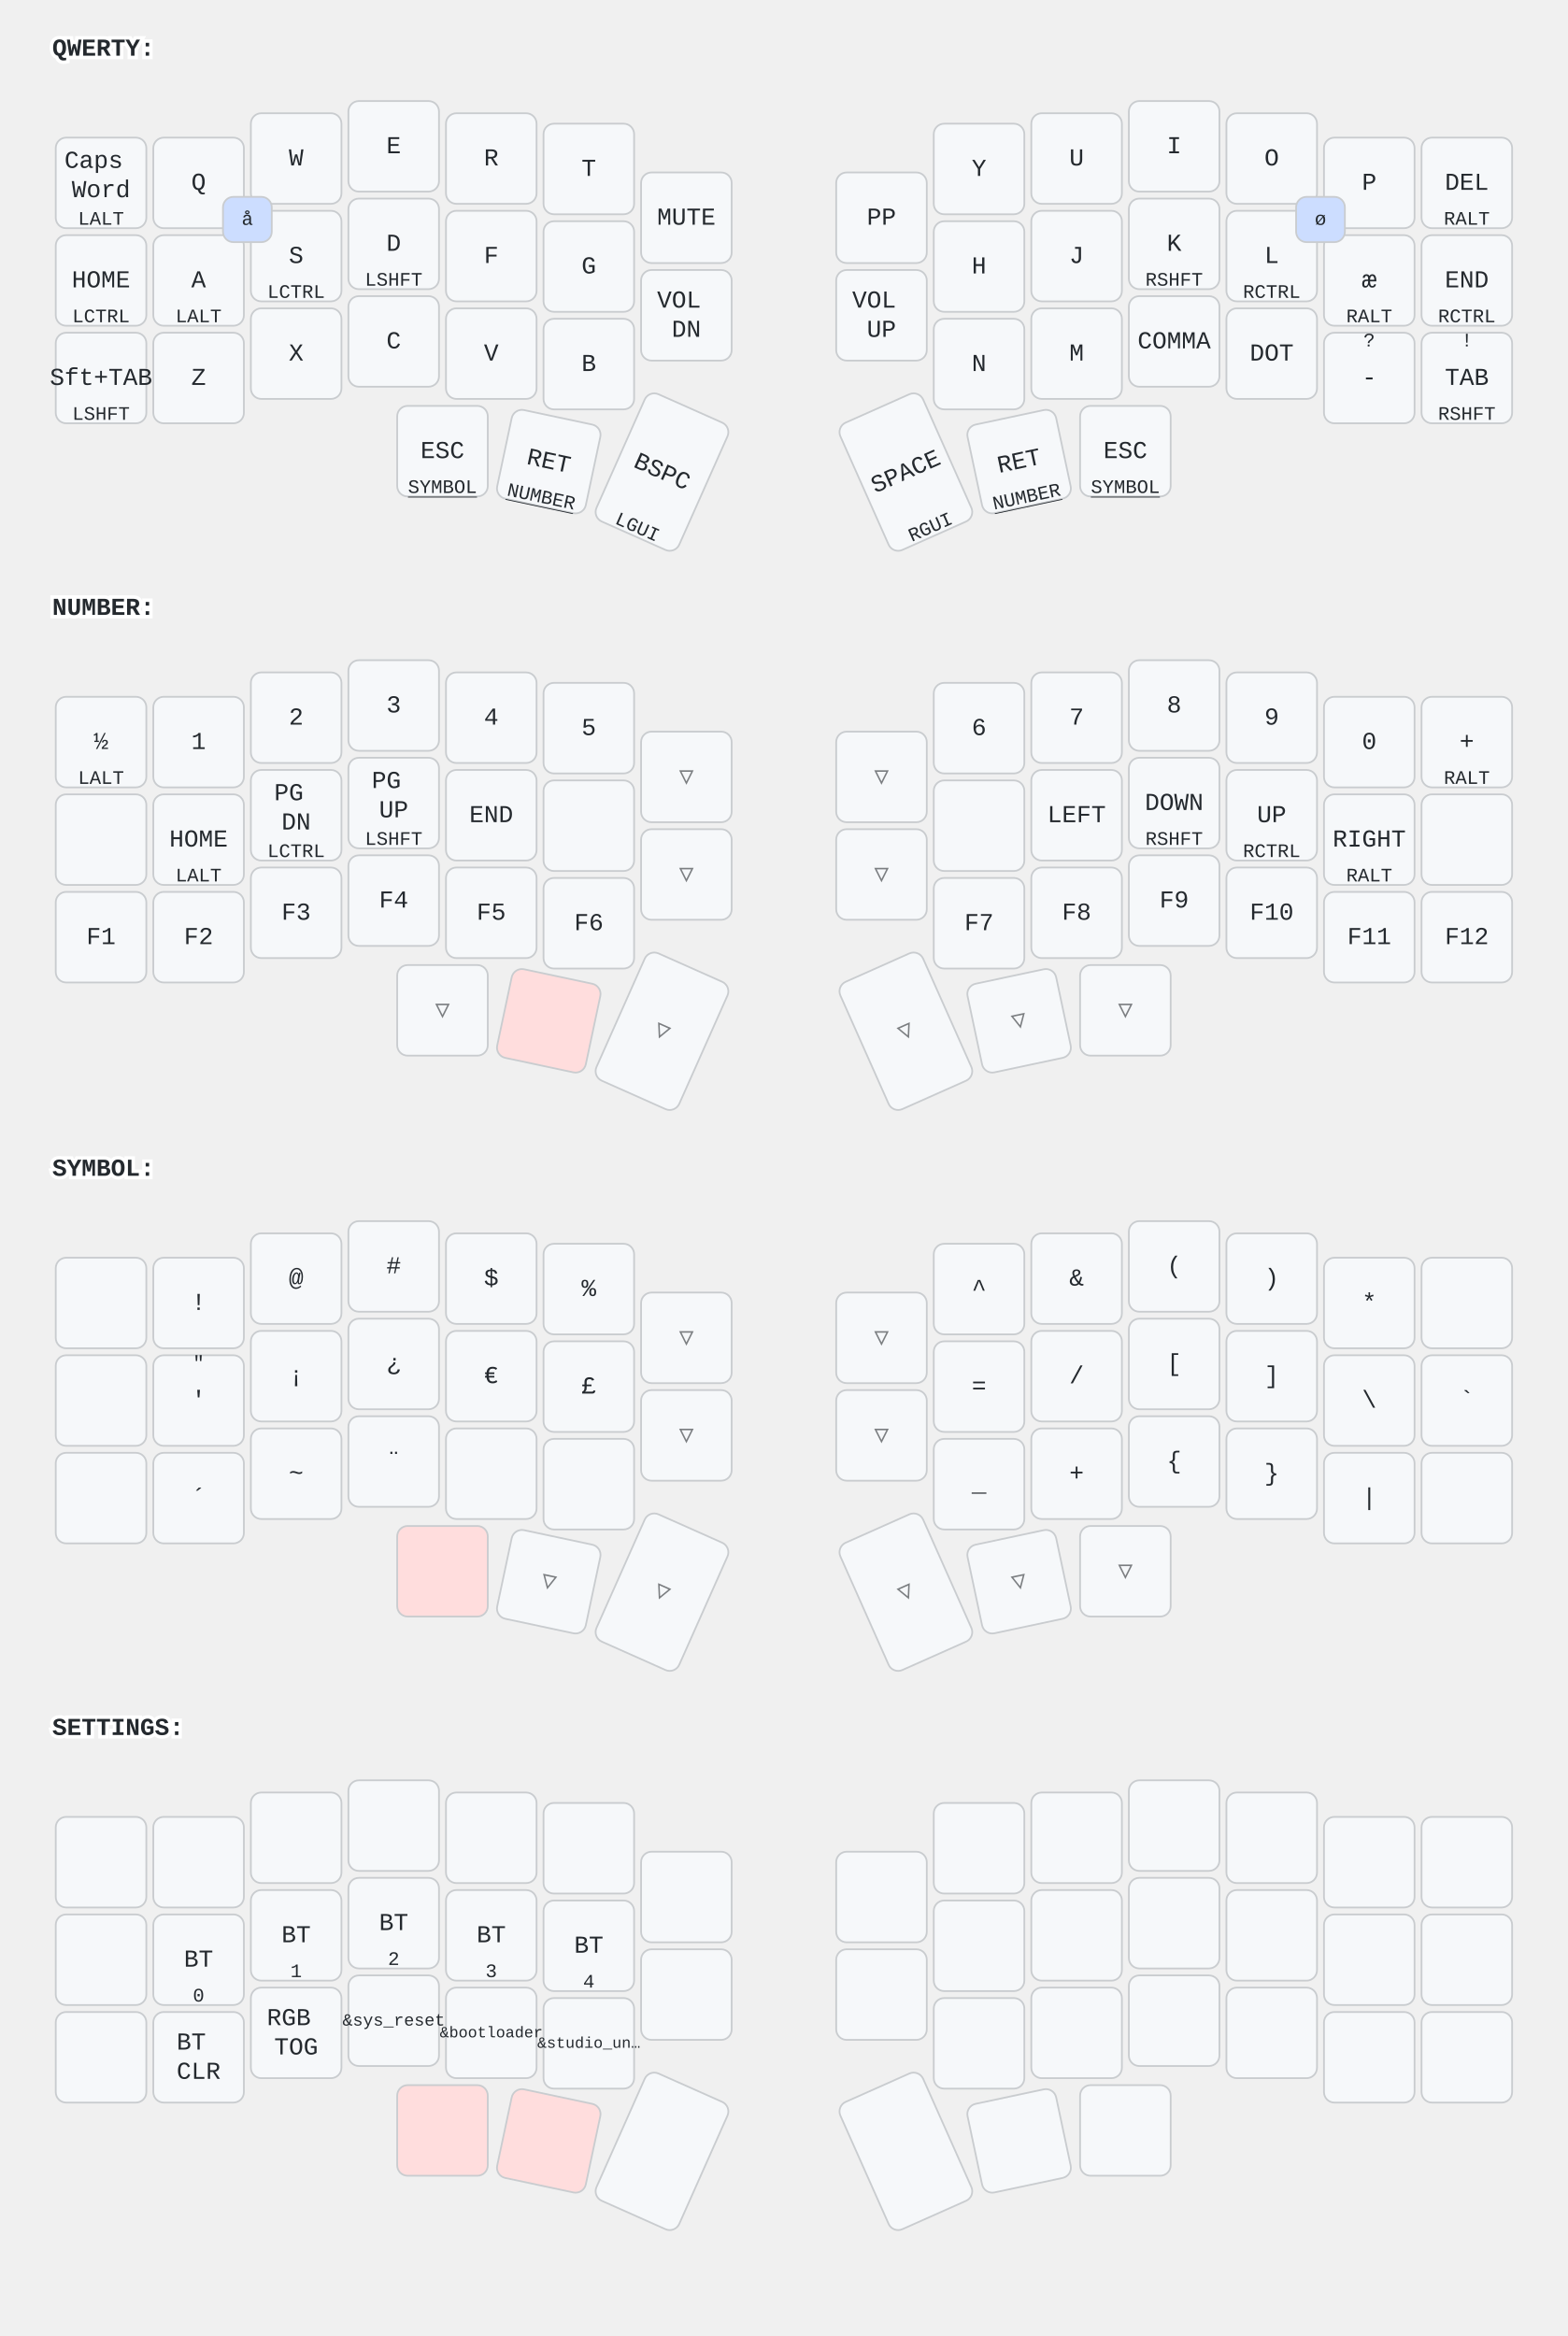
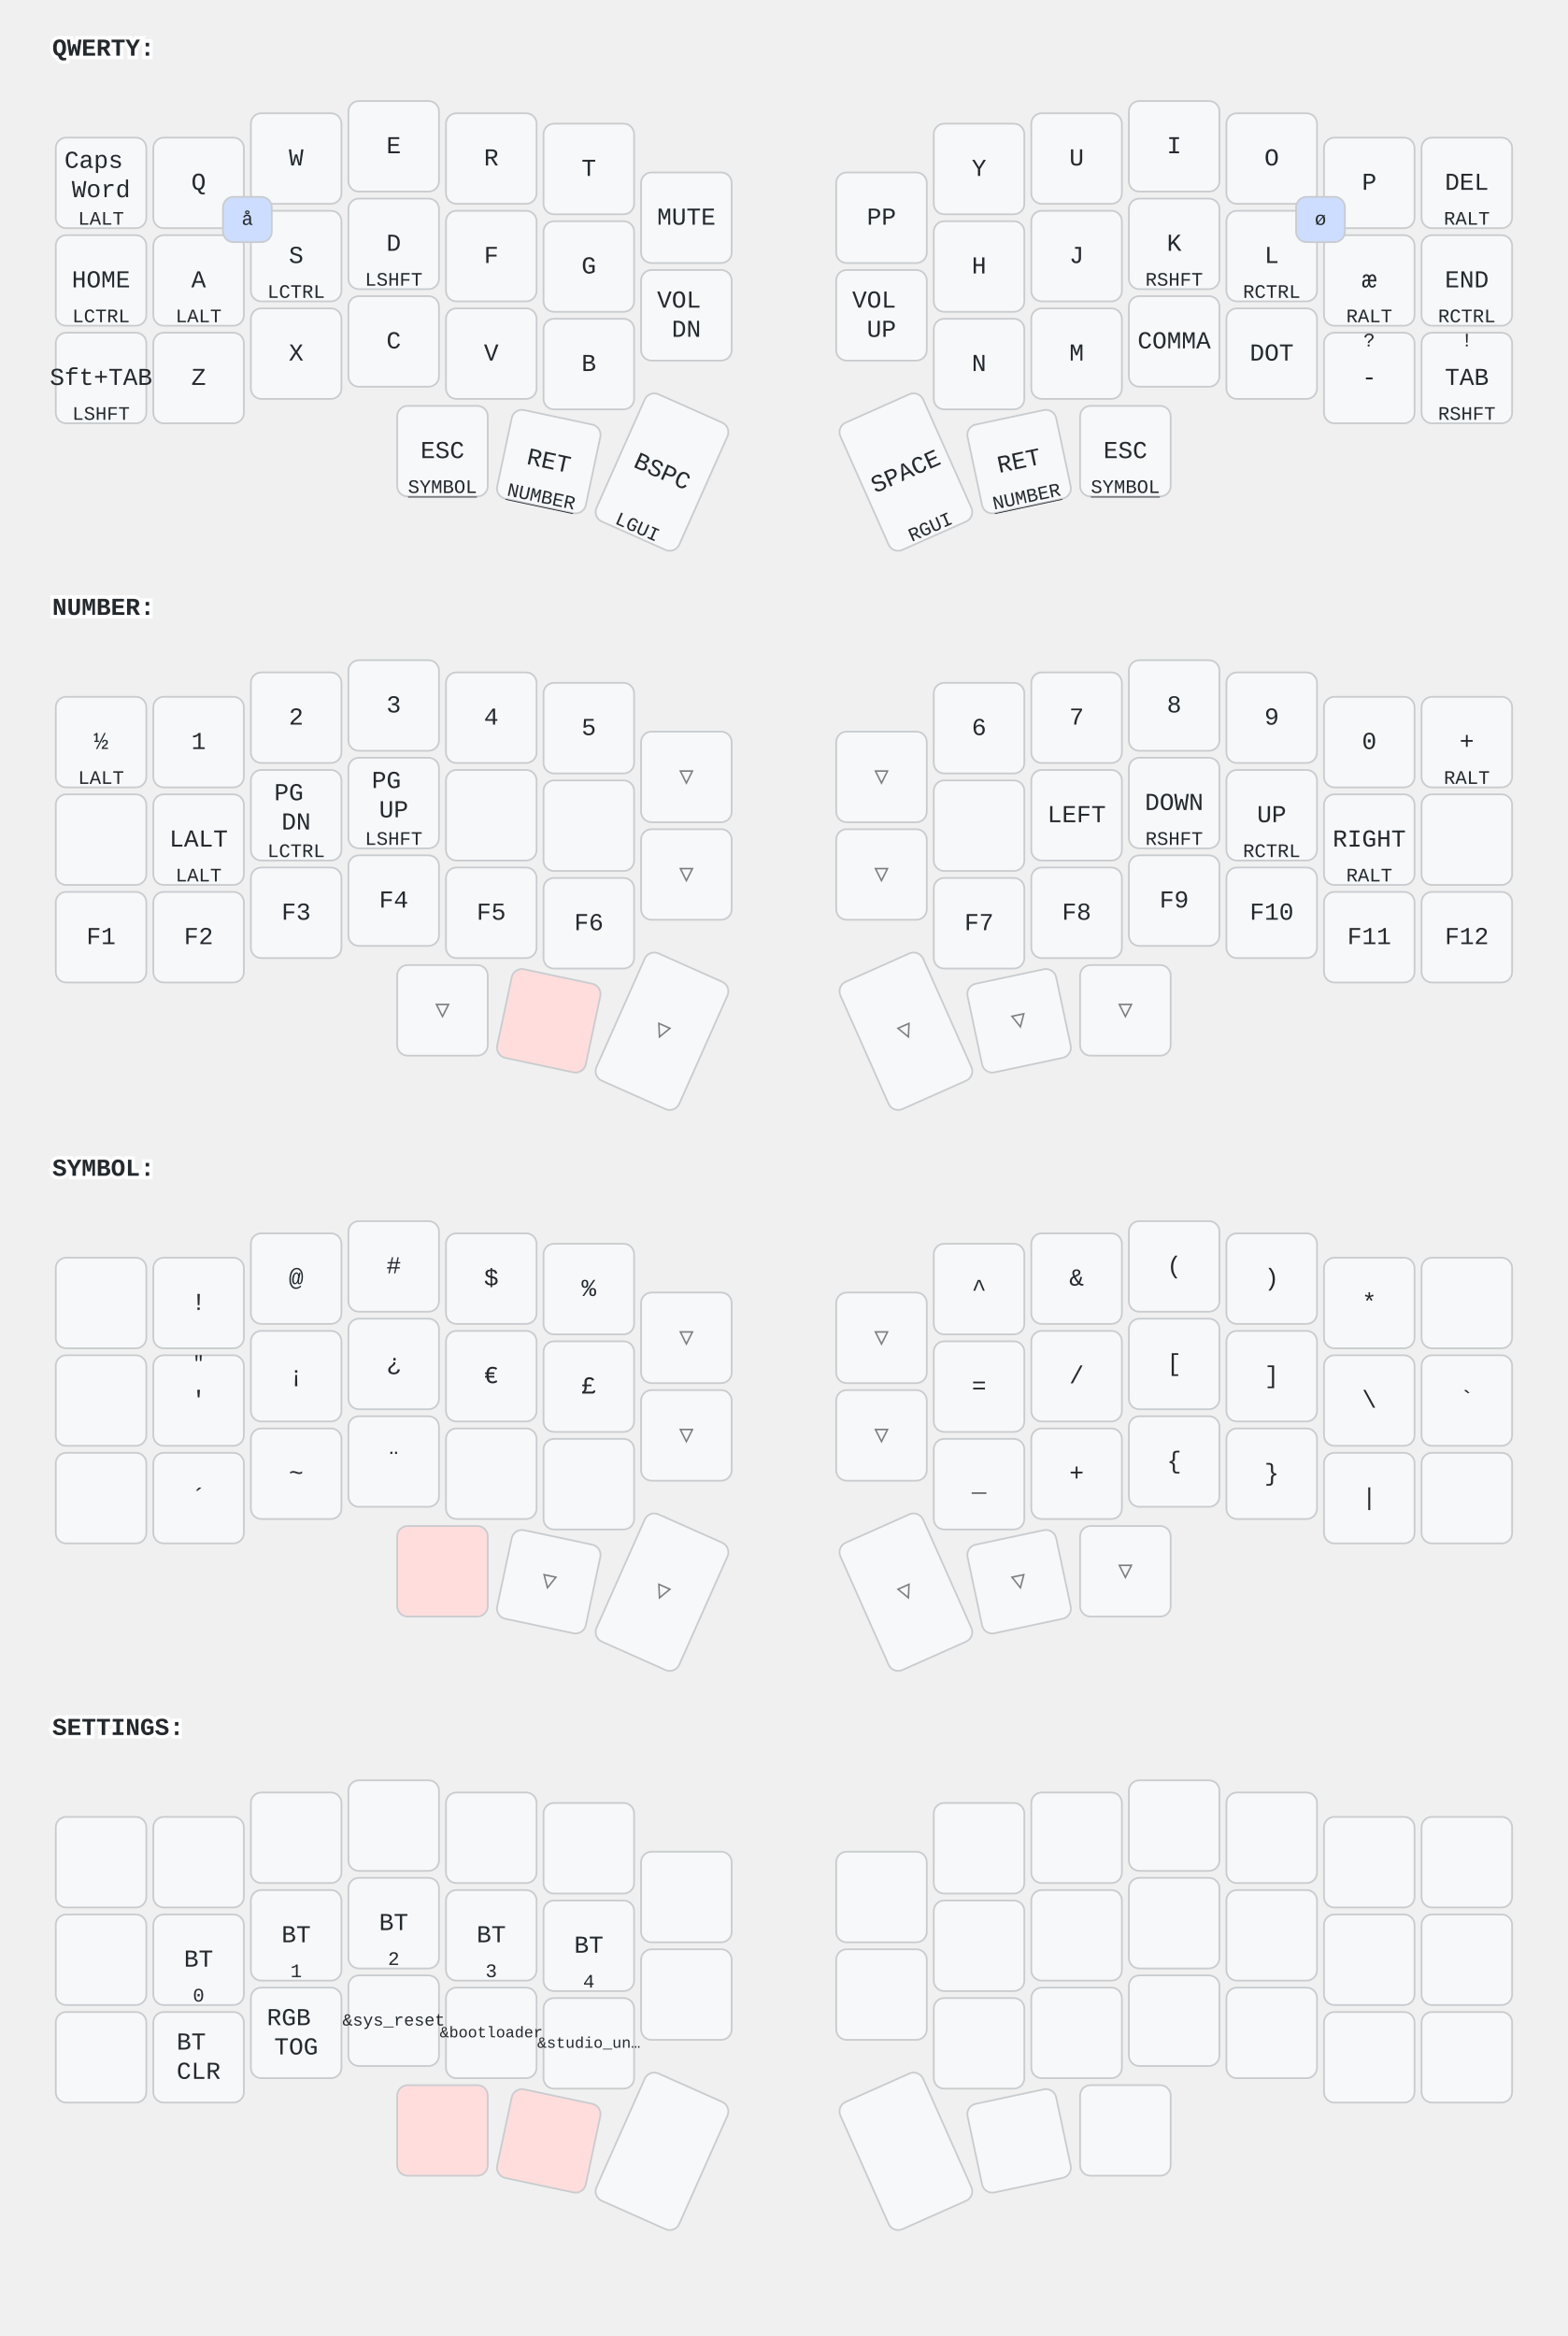
<svg xmlns="http://www.w3.org/2000/svg" width="900" height="1341" viewBox="0 0 900 1341" class="keymap">
  <style>/* inherit to force styles through use tags */
svg path {
    fill: inherit;
}

/* font and background color specifications */
svg.keymap {
    font-family: SFMono-Regular,Consolas,Liberation Mono,Menlo,monospace;
    font-size: 14px;
    font-kerning: normal;
    text-rendering: optimizeLegibility;
    fill: #24292e;
}

/* default key styling */
rect.key {
    fill: #f6f8fa;
}

rect.key, rect.combo {
    stroke: #c9cccf;
    stroke-width: 1;
}

/* default key side styling, only used is draw_key_sides is set */
rect.side {
    filter: brightness(90%);
}

/* color accent for combo boxes */
rect.combo, rect.combo-separate {
    fill: #cdf;
}

/* color accent for held keys */
rect.held, rect.combo.held {
    fill: #fdd;
}

/* color accent for ghost (optional) keys */
rect.ghost, rect.combo.ghost {
    stroke-dasharray: 4, 4;
    stroke-width: 2;
}

text {
    text-anchor: middle;
    dominant-baseline: middle;
}

/* styling for layer labels */
text.label {
    font-weight: bold;
    text-anchor: start;
    stroke: white;
    stroke-width: 4;
    paint-order: stroke;
}

/* styling for optional footer */
text.footer {
    text-anchor: end;
    dominant-baseline: auto;
    stroke: white;
    stroke-width: 4;
    paint-order: stroke;
}

/* styling for combo tap, and key non-tap label text */
text.combo, text.hold, text.shifted, text.left, text.right, text.tl, text.tr, text.bl, text.br {
    font-size: 11px;
}

text.hold, text.bl, text.br {
    text-anchor: middle;
    dominant-baseline: auto;
}

text.shifted, text.tl, text.tr {
    text-anchor: middle;
    dominant-baseline: hanging;
}

text.left, text.tl, text.bl {
    text-anchor: start;
}

text.right, text.tr, text.br {
    text-anchor: end;
}

text.layer-activator {
    text-decoration: underline;
}

/* styling for hold/shifted label text in combo box */
text.combo.hold, text.combo.shifted, text.combo.left, text.combo.right {
    font-size: 8px;
}

/* lighter symbol for transparent keys */
text.trans {
    fill: #7b7e81;
}

/* styling for combo dendrons */
path.combo {
    stroke-width: 1;
    stroke: gray;
    fill: none;
}

/* Start Tabler Icons Cleanup */
/* cannot use height/width with glyphs */
.icon-tabler &gt; path {
    fill: inherit;
    stroke: inherit;
    stroke-width: 2;
}
/* hide tabler's default box */
.icon-tabler &gt; path[stroke="none"][fill="none"] {
    visibility: hidden;
}
/* End Tabler Icons Cleanup */
</style>
  <g transform="translate(30, 0)" class="layer-QWERTY">
    <text x="0" y="28" class="label" id="QWERTY">QWERTY:</text>
    <g transform="translate(0, 56)">
      <g transform="translate(28, 49)" class="key keypos-0">
        <rect rx="6" ry="6" x="-26" y="-26" width="52" height="52" class="key" />
        <text x="0" y="0" class="key tap">
          <tspan x="0" dy="-0.9em">Caps</tspan>
          <tspan x="0" dy="1.2em">Word</tspan>
        </text>
        <text x="0" y="24" class="key hold">LALT</text>
      </g>
      <g transform="translate(84, 49)" class="key keypos-1">
        <rect rx="6" ry="6" x="-26" y="-26" width="52" height="52" class="key" />
        <text x="0" y="0" class="key tap">Q</text>
      </g>
      <g transform="translate(140, 35)" class="key keypos-2">
        <rect rx="6" ry="6" x="-26" y="-26" width="52" height="52" class="key" />
        <text x="0" y="0" class="key tap">W</text>
      </g>
      <g transform="translate(196, 28)" class="key keypos-3">
        <rect rx="6" ry="6" x="-26" y="-26" width="52" height="52" class="key" />
        <text x="0" y="0" class="key tap">E</text>
      </g>
      <g transform="translate(252, 35)" class="key keypos-4">
        <rect rx="6" ry="6" x="-26" y="-26" width="52" height="52" class="key" />
        <text x="0" y="0" class="key tap">R</text>
      </g>
      <g transform="translate(308, 41)" class="key keypos-5">
        <rect rx="6" ry="6" x="-26" y="-26" width="52" height="52" class="key" />
        <text x="0" y="0" class="key tap">T</text>
      </g>
      <g transform="translate(364, 69)" class="key keypos-6">
        <rect rx="6" ry="6" x="-26" y="-26" width="52" height="52" class="key" />
        <text x="0" y="0" class="key tap">MUTE</text>
      </g>
      <g transform="translate(476, 69)" class="key keypos-7">
        <rect rx="6" ry="6" x="-26" y="-26" width="52" height="52" class="key" />
        <text x="0" y="0" class="key tap">PP</text>
      </g>
      <g transform="translate(532, 41)" class="key keypos-8">
        <rect rx="6" ry="6" x="-26" y="-26" width="52" height="52" class="key" />
        <text x="0" y="0" class="key tap">Y</text>
      </g>
      <g transform="translate(588, 35)" class="key keypos-9">
        <rect rx="6" ry="6" x="-26" y="-26" width="52" height="52" class="key" />
        <text x="0" y="0" class="key tap">U</text>
      </g>
      <g transform="translate(644, 28)" class="key keypos-10">
        <rect rx="6" ry="6" x="-26" y="-26" width="52" height="52" class="key" />
        <text x="0" y="0" class="key tap">I</text>
      </g>
      <g transform="translate(700, 35)" class="key keypos-11">
        <rect rx="6" ry="6" x="-26" y="-26" width="52" height="52" class="key" />
        <text x="0" y="0" class="key tap">O</text>
      </g>
      <g transform="translate(756, 49)" class="key keypos-12">
        <rect rx="6" ry="6" x="-26" y="-26" width="52" height="52" class="key" />
        <text x="0" y="0" class="key tap">P</text>
      </g>
      <g transform="translate(812, 49)" class="key keypos-13">
        <rect rx="6" ry="6" x="-26" y="-26" width="52" height="52" class="key" />
        <text x="0" y="0" class="key tap">DEL</text>
        <text x="0" y="24" class="key hold">RALT</text>
      </g>
      <g transform="translate(28, 105)" class="key keypos-14">
        <rect rx="6" ry="6" x="-26" y="-26" width="52" height="52" class="key" />
        <text x="0" y="0" class="key tap">HOME</text>
        <text x="0" y="24" class="key hold">LCTRL</text>
      </g>
      <g transform="translate(84, 105)" class="key keypos-15">
        <rect rx="6" ry="6" x="-26" y="-26" width="52" height="52" class="key" />
        <text x="0" y="0" class="key tap">A</text>
        <text x="0" y="24" class="key hold">LALT</text>
      </g>
      <g transform="translate(140, 91)" class="key keypos-16">
        <rect rx="6" ry="6" x="-26" y="-26" width="52" height="52" class="key" />
        <text x="0" y="0" class="key tap">S</text>
        <text x="0" y="24" class="key hold">LCTRL</text>
      </g>
      <g transform="translate(196, 84)" class="key keypos-17">
        <rect rx="6" ry="6" x="-26" y="-26" width="52" height="52" class="key" />
        <text x="0" y="0" class="key tap">D</text>
        <text x="0" y="24" class="key hold">LSHFT</text>
      </g>
      <g transform="translate(252, 91)" class="key keypos-18">
        <rect rx="6" ry="6" x="-26" y="-26" width="52" height="52" class="key" />
        <text x="0" y="0" class="key tap">F</text>
      </g>
      <g transform="translate(308, 97)" class="key keypos-19">
        <rect rx="6" ry="6" x="-26" y="-26" width="52" height="52" class="key" />
        <text x="0" y="0" class="key tap">G</text>
      </g>
      <g transform="translate(364, 125)" class="key keypos-20">
        <rect rx="6" ry="6" x="-26" y="-26" width="52" height="52" class="key" />
        <text x="0" y="0" class="key tap">
          <tspan x="0" dy="-0.6em">VOL</tspan>
          <tspan x="0" dy="1.2em">DN</tspan>
        </text>
      </g>
      <g transform="translate(476, 125)" class="key keypos-21">
        <rect rx="6" ry="6" x="-26" y="-26" width="52" height="52" class="key" />
        <text x="0" y="0" class="key tap">
          <tspan x="0" dy="-0.6em">VOL</tspan>
          <tspan x="0" dy="1.2em">UP</tspan>
        </text>
      </g>
      <g transform="translate(532, 97)" class="key keypos-22">
        <rect rx="6" ry="6" x="-26" y="-26" width="52" height="52" class="key" />
        <text x="0" y="0" class="key tap">H</text>
      </g>
      <g transform="translate(588, 91)" class="key keypos-23">
        <rect rx="6" ry="6" x="-26" y="-26" width="52" height="52" class="key" />
        <text x="0" y="0" class="key tap">J</text>
      </g>
      <g transform="translate(644, 84)" class="key keypos-24">
        <rect rx="6" ry="6" x="-26" y="-26" width="52" height="52" class="key" />
        <text x="0" y="0" class="key tap">K</text>
        <text x="0" y="24" class="key hold">RSHFT</text>
      </g>
      <g transform="translate(700, 91)" class="key keypos-25">
        <rect rx="6" ry="6" x="-26" y="-26" width="52" height="52" class="key" />
        <text x="0" y="0" class="key tap">L</text>
        <text x="0" y="24" class="key hold">RCTRL</text>
      </g>
      <g transform="translate(756, 105)" class="key keypos-26">
        <rect rx="6" ry="6" x="-26" y="-26" width="52" height="52" class="key" />
        <text x="0" y="0" class="key tap">æ</text>
        <text x="0" y="24" class="key hold">RALT</text>
      </g>
      <g transform="translate(812, 105)" class="key keypos-27">
        <rect rx="6" ry="6" x="-26" y="-26" width="52" height="52" class="key" />
        <text x="0" y="0" class="key tap">END</text>
        <text x="0" y="24" class="key hold">RCTRL</text>
      </g>
      <g transform="translate(28, 161)" class="key keypos-28">
        <rect rx="6" ry="6" x="-26" y="-26" width="52" height="52" class="key" />
        <text x="0" y="0" class="key tap">Sft+TAB</text>
        <text x="0" y="24" class="key hold">LSHFT</text>
      </g>
      <g transform="translate(84, 161)" class="key keypos-29">
        <rect rx="6" ry="6" x="-26" y="-26" width="52" height="52" class="key" />
        <text x="0" y="0" class="key tap">Z</text>
      </g>
      <g transform="translate(140, 147)" class="key keypos-30">
        <rect rx="6" ry="6" x="-26" y="-26" width="52" height="52" class="key" />
        <text x="0" y="0" class="key tap">X</text>
      </g>
      <g transform="translate(196, 140)" class="key keypos-31">
        <rect rx="6" ry="6" x="-26" y="-26" width="52" height="52" class="key" />
        <text x="0" y="0" class="key tap">C</text>
      </g>
      <g transform="translate(252, 147)" class="key keypos-32">
        <rect rx="6" ry="6" x="-26" y="-26" width="52" height="52" class="key" />
        <text x="0" y="0" class="key tap">V</text>
      </g>
      <g transform="translate(308, 153)" class="key keypos-33">
        <rect rx="6" ry="6" x="-26" y="-26" width="52" height="52" class="key" />
        <text x="0" y="0" class="key tap">B</text>
      </g>
      <g transform="translate(532, 153)" class="key keypos-34">
        <rect rx="6" ry="6" x="-26" y="-26" width="52" height="52" class="key" />
        <text x="0" y="0" class="key tap">N</text>
      </g>
      <g transform="translate(588, 147)" class="key keypos-35">
        <rect rx="6" ry="6" x="-26" y="-26" width="52" height="52" class="key" />
        <text x="0" y="0" class="key tap">M</text>
      </g>
      <g transform="translate(644, 140)" class="key keypos-36">
        <rect rx="6" ry="6" x="-26" y="-26" width="52" height="52" class="key" />
        <text x="0" y="0" class="key tap">COMMA</text>
      </g>
      <g transform="translate(700, 147)" class="key keypos-37">
        <rect rx="6" ry="6" x="-26" y="-26" width="52" height="52" class="key" />
        <text x="0" y="0" class="key tap">DOT</text>
      </g>
      <g transform="translate(756, 161)" class="key keypos-38">
        <rect rx="6" ry="6" x="-26" y="-26" width="52" height="52" class="key" />
        <text x="0" y="0" class="key tap">-</text>
        <text x="0" y="-24" class="key shifted">?</text>
      </g>
      <g transform="translate(812, 161)" class="key keypos-39">
        <rect rx="6" ry="6" x="-26" y="-26" width="52" height="52" class="key" />
        <text x="0" y="0" class="key tap">TAB</text>
        <text x="0" y="24" class="key hold">RSHFT</text>
        <text x="0" y="-24" class="key shifted">!</text>
      </g>
      <g transform="translate(224, 203)" class="key keypos-40">
        <rect rx="6" ry="6" x="-26" y="-26" width="52" height="52" class="key" />
        <text x="0" y="0" class="key tap">ESC</text>
        <a href="#SYMBOL">
          <text x="0" y="24" class="key hold layer-activator">SYMBOL</text>
        </a>
      </g>
      <g transform="translate(285, 209) rotate(12.0)" class="key keypos-41">
        <rect rx="6" ry="6" x="-26" y="-26" width="52" height="52" class="key" />
        <text x="0" y="0" class="key tap">RET</text>
        <a href="#NUMBER">
          <text x="0" y="24" class="key hold layer-activator">NUMBER</text>
        </a>
      </g>
      <g transform="translate(350, 215) rotate(24.0)" class="key keypos-42">
        <rect rx="6" ry="6" x="-26" y="-40" width="52" height="80" class="key" />
        <text x="0" y="0" class="key tap">BSPC</text>
        <text x="0" y="38" class="key hold">LGUI</text>
      </g>
      <g transform="translate(490, 215) rotate(-24.0)" class="key keypos-43">
        <rect rx="6" ry="6" x="-26" y="-40" width="52" height="80" class="key" />
        <text x="0" y="0" class="key tap">SPACE</text>
        <text x="0" y="38" class="key hold">RGUI</text>
      </g>
      <g transform="translate(555, 209) rotate(-12.0)" class="key keypos-44">
        <rect rx="6" ry="6" x="-26" y="-26" width="52" height="52" class="key" />
        <text x="0" y="0" class="key tap">RET</text>
        <a href="#NUMBER">
          <text x="0" y="24" class="key hold layer-activator">NUMBER</text>
        </a>
      </g>
      <g transform="translate(616, 203)" class="key keypos-45">
        <rect rx="6" ry="6" x="-26" y="-26" width="52" height="52" class="key" />
        <text x="0" y="0" class="key tap">ESC</text>
        <a href="#SYMBOL">
          <text x="0" y="24" class="key hold layer-activator">SYMBOL</text>
        </a>
      </g>
      <g class="combo combopos-0">
        <rect rx="6" ry="6" x="98" y="57" width="28" height="26" class="combo" />
        <text x="112" y="70" class="combo tap">å</text>
      </g>
      <g class="combo combopos-1">
        <rect rx="6" ry="6" x="714" y="57" width="28" height="26" class="combo" />
        <text x="728" y="70" class="combo tap">ø</text>
      </g>
    </g>
  </g>
  <g transform="translate(30, 321)" class="layer-NUMBER">
    <text x="0" y="28" class="label" id="NUMBER">NUMBER:</text>
    <g transform="translate(0, 56)">
      <g transform="translate(28, 49)" class="key keypos-0">
        <rect rx="6" ry="6" x="-26" y="-26" width="52" height="52" class="key" />
        <text x="0" y="0" class="key tap">½</text>
        <text x="0" y="24" class="key hold">LALT</text>
      </g>
      <g transform="translate(84, 49)" class="key keypos-1">
        <rect rx="6" ry="6" x="-26" y="-26" width="52" height="52" class="key" />
        <text x="0" y="0" class="key tap">1</text>
      </g>
      <g transform="translate(140, 35)" class="key keypos-2">
        <rect rx="6" ry="6" x="-26" y="-26" width="52" height="52" class="key" />
        <text x="0" y="0" class="key tap">2</text>
      </g>
      <g transform="translate(196, 28)" class="key keypos-3">
        <rect rx="6" ry="6" x="-26" y="-26" width="52" height="52" class="key" />
        <text x="0" y="0" class="key tap">3</text>
      </g>
      <g transform="translate(252, 35)" class="key keypos-4">
        <rect rx="6" ry="6" x="-26" y="-26" width="52" height="52" class="key" />
        <text x="0" y="0" class="key tap">4</text>
      </g>
      <g transform="translate(308, 41)" class="key keypos-5">
        <rect rx="6" ry="6" x="-26" y="-26" width="52" height="52" class="key" />
        <text x="0" y="0" class="key tap">5</text>
      </g>
      <g transform="translate(364, 69)" class="key trans keypos-6">
        <rect rx="6" ry="6" x="-26" y="-26" width="52" height="52" class="key trans" />
        <text x="0" y="0" class="key trans tap">▽</text>
      </g>
      <g transform="translate(476, 69)" class="key trans keypos-7">
        <rect rx="6" ry="6" x="-26" y="-26" width="52" height="52" class="key trans" />
        <text x="0" y="0" class="key trans tap">▽</text>
      </g>
      <g transform="translate(532, 41)" class="key keypos-8">
        <rect rx="6" ry="6" x="-26" y="-26" width="52" height="52" class="key" />
        <text x="0" y="0" class="key tap">6</text>
      </g>
      <g transform="translate(588, 35)" class="key keypos-9">
        <rect rx="6" ry="6" x="-26" y="-26" width="52" height="52" class="key" />
        <text x="0" y="0" class="key tap">7</text>
      </g>
      <g transform="translate(644, 28)" class="key keypos-10">
        <rect rx="6" ry="6" x="-26" y="-26" width="52" height="52" class="key" />
        <text x="0" y="0" class="key tap">8</text>
      </g>
      <g transform="translate(700, 35)" class="key keypos-11">
        <rect rx="6" ry="6" x="-26" y="-26" width="52" height="52" class="key" />
        <text x="0" y="0" class="key tap">9</text>
      </g>
      <g transform="translate(756, 49)" class="key keypos-12">
        <rect rx="6" ry="6" x="-26" y="-26" width="52" height="52" class="key" />
        <text x="0" y="0" class="key tap">0</text>
      </g>
      <g transform="translate(812, 49)" class="key keypos-13">
        <rect rx="6" ry="6" x="-26" y="-26" width="52" height="52" class="key" />
        <text x="0" y="0" class="key tap">+</text>
        <text x="0" y="24" class="key hold">RALT</text>
      </g>
      <g transform="translate(28, 105)" class="key keypos-14">
        <rect rx="6" ry="6" x="-26" y="-26" width="52" height="52" class="key" />
      </g>
      <g transform="translate(84, 105)" class="key keypos-15">
        <rect rx="6" ry="6" x="-26" y="-26" width="52" height="52" class="key" />
-         <text x="0" y="0" class="key tap">HOME</text>
+         <text x="0" y="0" class="key tap">LALT</text>
        <text x="0" y="24" class="key hold">LALT</text>
      </g>
      <g transform="translate(140, 91)" class="key keypos-16">
        <rect rx="6" ry="6" x="-26" y="-26" width="52" height="52" class="key" />
        <text x="0" y="0" class="key tap">
          <tspan x="0" dy="-0.9em">PG</tspan>
          <tspan x="0" dy="1.2em">DN</tspan>
        </text>
        <text x="0" y="24" class="key hold">LCTRL</text>
      </g>
      <g transform="translate(196, 84)" class="key keypos-17">
        <rect rx="6" ry="6" x="-26" y="-26" width="52" height="52" class="key" />
        <text x="0" y="0" class="key tap">
          <tspan x="0" dy="-0.9em">PG</tspan>
          <tspan x="0" dy="1.2em">UP</tspan>
        </text>
        <text x="0" y="24" class="key hold">LSHFT</text>
      </g>
      <g transform="translate(252, 91)" class="key keypos-18">
        <rect rx="6" ry="6" x="-26" y="-26" width="52" height="52" class="key" />
-         <text x="0" y="0" class="key tap">END</text>
      </g>
      <g transform="translate(308, 97)" class="key keypos-19">
        <rect rx="6" ry="6" x="-26" y="-26" width="52" height="52" class="key" />
      </g>
      <g transform="translate(364, 125)" class="key trans keypos-20">
        <rect rx="6" ry="6" x="-26" y="-26" width="52" height="52" class="key trans" />
        <text x="0" y="0" class="key trans tap">▽</text>
      </g>
      <g transform="translate(476, 125)" class="key trans keypos-21">
        <rect rx="6" ry="6" x="-26" y="-26" width="52" height="52" class="key trans" />
        <text x="0" y="0" class="key trans tap">▽</text>
      </g>
      <g transform="translate(532, 97)" class="key keypos-22">
        <rect rx="6" ry="6" x="-26" y="-26" width="52" height="52" class="key" />
      </g>
      <g transform="translate(588, 91)" class="key keypos-23">
        <rect rx="6" ry="6" x="-26" y="-26" width="52" height="52" class="key" />
        <text x="0" y="0" class="key tap">LEFT</text>
      </g>
      <g transform="translate(644, 84)" class="key keypos-24">
        <rect rx="6" ry="6" x="-26" y="-26" width="52" height="52" class="key" />
        <text x="0" y="0" class="key tap">DOWN</text>
        <text x="0" y="24" class="key hold">RSHFT</text>
      </g>
      <g transform="translate(700, 91)" class="key keypos-25">
        <rect rx="6" ry="6" x="-26" y="-26" width="52" height="52" class="key" />
        <text x="0" y="0" class="key tap">UP</text>
        <text x="0" y="24" class="key hold">RCTRL</text>
      </g>
      <g transform="translate(756, 105)" class="key keypos-26">
        <rect rx="6" ry="6" x="-26" y="-26" width="52" height="52" class="key" />
        <text x="0" y="0" class="key tap">RIGHT</text>
        <text x="0" y="24" class="key hold">RALT</text>
      </g>
      <g transform="translate(812, 105)" class="key keypos-27">
        <rect rx="6" ry="6" x="-26" y="-26" width="52" height="52" class="key" />
      </g>
      <g transform="translate(28, 161)" class="key keypos-28">
        <rect rx="6" ry="6" x="-26" y="-26" width="52" height="52" class="key" />
        <text x="0" y="0" class="key tap">F1</text>
      </g>
      <g transform="translate(84, 161)" class="key keypos-29">
        <rect rx="6" ry="6" x="-26" y="-26" width="52" height="52" class="key" />
        <text x="0" y="0" class="key tap">F2</text>
      </g>
      <g transform="translate(140, 147)" class="key keypos-30">
        <rect rx="6" ry="6" x="-26" y="-26" width="52" height="52" class="key" />
        <text x="0" y="0" class="key tap">F3</text>
      </g>
      <g transform="translate(196, 140)" class="key keypos-31">
        <rect rx="6" ry="6" x="-26" y="-26" width="52" height="52" class="key" />
        <text x="0" y="0" class="key tap">F4</text>
      </g>
      <g transform="translate(252, 147)" class="key keypos-32">
        <rect rx="6" ry="6" x="-26" y="-26" width="52" height="52" class="key" />
        <text x="0" y="0" class="key tap">F5</text>
      </g>
      <g transform="translate(308, 153)" class="key keypos-33">
        <rect rx="6" ry="6" x="-26" y="-26" width="52" height="52" class="key" />
        <text x="0" y="0" class="key tap">F6</text>
      </g>
      <g transform="translate(532, 153)" class="key keypos-34">
        <rect rx="6" ry="6" x="-26" y="-26" width="52" height="52" class="key" />
        <text x="0" y="0" class="key tap">F7</text>
      </g>
      <g transform="translate(588, 147)" class="key keypos-35">
        <rect rx="6" ry="6" x="-26" y="-26" width="52" height="52" class="key" />
        <text x="0" y="0" class="key tap">F8</text>
      </g>
      <g transform="translate(644, 140)" class="key keypos-36">
        <rect rx="6" ry="6" x="-26" y="-26" width="52" height="52" class="key" />
        <text x="0" y="0" class="key tap">F9</text>
      </g>
      <g transform="translate(700, 147)" class="key keypos-37">
        <rect rx="6" ry="6" x="-26" y="-26" width="52" height="52" class="key" />
        <text x="0" y="0" class="key tap">F10</text>
      </g>
      <g transform="translate(756, 161)" class="key keypos-38">
        <rect rx="6" ry="6" x="-26" y="-26" width="52" height="52" class="key" />
        <text x="0" y="0" class="key tap">F11</text>
      </g>
      <g transform="translate(812, 161)" class="key keypos-39">
        <rect rx="6" ry="6" x="-26" y="-26" width="52" height="52" class="key" />
        <text x="0" y="0" class="key tap">F12</text>
      </g>
      <g transform="translate(224, 203)" class="key trans keypos-40">
        <rect rx="6" ry="6" x="-26" y="-26" width="52" height="52" class="key trans" />
        <text x="0" y="0" class="key trans tap">▽</text>
      </g>
      <g transform="translate(285, 209) rotate(12.0)" class="key held keypos-41">
        <rect rx="6" ry="6" x="-26" y="-26" width="52" height="52" class="key held" />
      </g>
      <g transform="translate(350, 215) rotate(24.0)" class="key trans keypos-42">
        <rect rx="6" ry="6" x="-26" y="-40" width="52" height="80" class="key trans" />
        <text x="0" y="0" class="key trans tap">▽</text>
      </g>
      <g transform="translate(490, 215) rotate(-24.0)" class="key trans keypos-43">
        <rect rx="6" ry="6" x="-26" y="-40" width="52" height="80" class="key trans" />
        <text x="0" y="0" class="key trans tap">▽</text>
      </g>
      <g transform="translate(555, 209) rotate(-12.0)" class="key trans keypos-44">
        <rect rx="6" ry="6" x="-26" y="-26" width="52" height="52" class="key trans" />
        <text x="0" y="0" class="key trans tap">▽</text>
      </g>
      <g transform="translate(616, 203)" class="key trans keypos-45">
        <rect rx="6" ry="6" x="-26" y="-26" width="52" height="52" class="key trans" />
        <text x="0" y="0" class="key trans tap">▽</text>
      </g>
    </g>
  </g>
  <g transform="translate(30, 643)" class="layer-SYMBOL">
    <text x="0" y="28" class="label" id="SYMBOL">SYMBOL:</text>
    <g transform="translate(0, 56)">
      <g transform="translate(28, 49)" class="key keypos-0">
        <rect rx="6" ry="6" x="-26" y="-26" width="52" height="52" class="key" />
      </g>
      <g transform="translate(84, 49)" class="key keypos-1">
        <rect rx="6" ry="6" x="-26" y="-26" width="52" height="52" class="key" />
        <text x="0" y="0" class="key tap">!</text>
      </g>
      <g transform="translate(140, 35)" class="key keypos-2">
        <rect rx="6" ry="6" x="-26" y="-26" width="52" height="52" class="key" />
        <text x="0" y="0" class="key tap">@</text>
      </g>
      <g transform="translate(196, 28)" class="key keypos-3">
        <rect rx="6" ry="6" x="-26" y="-26" width="52" height="52" class="key" />
        <text x="0" y="0" class="key tap">#</text>
      </g>
      <g transform="translate(252, 35)" class="key keypos-4">
        <rect rx="6" ry="6" x="-26" y="-26" width="52" height="52" class="key" />
        <text x="0" y="0" class="key tap">$</text>
      </g>
      <g transform="translate(308, 41)" class="key keypos-5">
        <rect rx="6" ry="6" x="-26" y="-26" width="52" height="52" class="key" />
        <text x="0" y="0" class="key tap">%</text>
      </g>
      <g transform="translate(364, 69)" class="key trans keypos-6">
        <rect rx="6" ry="6" x="-26" y="-26" width="52" height="52" class="key trans" />
        <text x="0" y="0" class="key trans tap">▽</text>
      </g>
      <g transform="translate(476, 69)" class="key trans keypos-7">
        <rect rx="6" ry="6" x="-26" y="-26" width="52" height="52" class="key trans" />
        <text x="0" y="0" class="key trans tap">▽</text>
      </g>
      <g transform="translate(532, 41)" class="key keypos-8">
        <rect rx="6" ry="6" x="-26" y="-26" width="52" height="52" class="key" />
        <text x="0" y="0" class="key tap">^</text>
      </g>
      <g transform="translate(588, 35)" class="key keypos-9">
        <rect rx="6" ry="6" x="-26" y="-26" width="52" height="52" class="key" />
        <text x="0" y="0" class="key tap">&amp;</text>
      </g>
      <g transform="translate(644, 28)" class="key keypos-10">
        <rect rx="6" ry="6" x="-26" y="-26" width="52" height="52" class="key" />
        <text x="0" y="0" class="key tap">(</text>
      </g>
      <g transform="translate(700, 35)" class="key keypos-11">
        <rect rx="6" ry="6" x="-26" y="-26" width="52" height="52" class="key" />
        <text x="0" y="0" class="key tap">)</text>
      </g>
      <g transform="translate(756, 49)" class="key keypos-12">
        <rect rx="6" ry="6" x="-26" y="-26" width="52" height="52" class="key" />
        <text x="0" y="0" class="key tap">*</text>
      </g>
      <g transform="translate(812, 49)" class="key keypos-13">
        <rect rx="6" ry="6" x="-26" y="-26" width="52" height="52" class="key" />
      </g>
      <g transform="translate(28, 105)" class="key keypos-14">
        <rect rx="6" ry="6" x="-26" y="-26" width="52" height="52" class="key" />
      </g>
      <g transform="translate(84, 105)" class="key keypos-15">
        <rect rx="6" ry="6" x="-26" y="-26" width="52" height="52" class="key" />
        <text x="0" y="0" class="key tap">'</text>
        <text x="0" y="-24" class="key shifted">"</text>
      </g>
      <g transform="translate(140, 91)" class="key keypos-16">
        <rect rx="6" ry="6" x="-26" y="-26" width="52" height="52" class="key" />
        <text x="0" y="0" class="key tap">¡</text>
      </g>
      <g transform="translate(196, 84)" class="key keypos-17">
        <rect rx="6" ry="6" x="-26" y="-26" width="52" height="52" class="key" />
        <text x="0" y="0" class="key tap">¿</text>
      </g>
      <g transform="translate(252, 91)" class="key keypos-18">
        <rect rx="6" ry="6" x="-26" y="-26" width="52" height="52" class="key" />
        <text x="0" y="0" class="key tap">€</text>
      </g>
      <g transform="translate(308, 97)" class="key keypos-19">
        <rect rx="6" ry="6" x="-26" y="-26" width="52" height="52" class="key" />
        <text x="0" y="0" class="key tap">£</text>
      </g>
      <g transform="translate(364, 125)" class="key trans keypos-20">
        <rect rx="6" ry="6" x="-26" y="-26" width="52" height="52" class="key trans" />
        <text x="0" y="0" class="key trans tap">▽</text>
      </g>
      <g transform="translate(476, 125)" class="key trans keypos-21">
        <rect rx="6" ry="6" x="-26" y="-26" width="52" height="52" class="key trans" />
        <text x="0" y="0" class="key trans tap">▽</text>
      </g>
      <g transform="translate(532, 97)" class="key keypos-22">
        <rect rx="6" ry="6" x="-26" y="-26" width="52" height="52" class="key" />
        <text x="0" y="0" class="key tap">=</text>
      </g>
      <g transform="translate(588, 91)" class="key keypos-23">
        <rect rx="6" ry="6" x="-26" y="-26" width="52" height="52" class="key" />
        <text x="0" y="0" class="key tap">/</text>
      </g>
      <g transform="translate(644, 84)" class="key keypos-24">
        <rect rx="6" ry="6" x="-26" y="-26" width="52" height="52" class="key" />
        <text x="0" y="0" class="key tap">[</text>
      </g>
      <g transform="translate(700, 91)" class="key keypos-25">
        <rect rx="6" ry="6" x="-26" y="-26" width="52" height="52" class="key" />
        <text x="0" y="0" class="key tap">]</text>
      </g>
      <g transform="translate(756, 105)" class="key keypos-26">
        <rect rx="6" ry="6" x="-26" y="-26" width="52" height="52" class="key" />
        <text x="0" y="0" class="key tap">\</text>
      </g>
      <g transform="translate(812, 105)" class="key keypos-27">
        <rect rx="6" ry="6" x="-26" y="-26" width="52" height="52" class="key" />
        <text x="0" y="0" class="key tap">`</text>
      </g>
      <g transform="translate(28, 161)" class="key keypos-28">
        <rect rx="6" ry="6" x="-26" y="-26" width="52" height="52" class="key" />
      </g>
      <g transform="translate(84, 161)" class="key keypos-29">
        <rect rx="6" ry="6" x="-26" y="-26" width="52" height="52" class="key" />
        <text x="0" y="0" class="key tap">´</text>
      </g>
      <g transform="translate(140, 147)" class="key keypos-30">
        <rect rx="6" ry="6" x="-26" y="-26" width="52" height="52" class="key" />
        <text x="0" y="0" class="key tap">~</text>
      </g>
      <g transform="translate(196, 140)" class="key keypos-31">
        <rect rx="6" ry="6" x="-26" y="-26" width="52" height="52" class="key" />
        <text x="0" y="0" class="key tap">¨</text>
      </g>
      <g transform="translate(252, 147)" class="key keypos-32">
        <rect rx="6" ry="6" x="-26" y="-26" width="52" height="52" class="key" />
      </g>
      <g transform="translate(308, 153)" class="key keypos-33">
        <rect rx="6" ry="6" x="-26" y="-26" width="52" height="52" class="key" />
      </g>
      <g transform="translate(532, 153)" class="key keypos-34">
        <rect rx="6" ry="6" x="-26" y="-26" width="52" height="52" class="key" />
        <text x="0" y="0" class="key tap">_</text>
      </g>
      <g transform="translate(588, 147)" class="key keypos-35">
        <rect rx="6" ry="6" x="-26" y="-26" width="52" height="52" class="key" />
        <text x="0" y="0" class="key tap">+</text>
      </g>
      <g transform="translate(644, 140)" class="key keypos-36">
        <rect rx="6" ry="6" x="-26" y="-26" width="52" height="52" class="key" />
        <text x="0" y="0" class="key tap">{</text>
      </g>
      <g transform="translate(700, 147)" class="key keypos-37">
        <rect rx="6" ry="6" x="-26" y="-26" width="52" height="52" class="key" />
        <text x="0" y="0" class="key tap">}</text>
      </g>
      <g transform="translate(756, 161)" class="key keypos-38">
        <rect rx="6" ry="6" x="-26" y="-26" width="52" height="52" class="key" />
        <text x="0" y="0" class="key tap">|</text>
      </g>
      <g transform="translate(812, 161)" class="key keypos-39">
        <rect rx="6" ry="6" x="-26" y="-26" width="52" height="52" class="key" />
      </g>
      <g transform="translate(224, 203)" class="key held keypos-40">
        <rect rx="6" ry="6" x="-26" y="-26" width="52" height="52" class="key held" />
      </g>
      <g transform="translate(285, 209) rotate(12.0)" class="key trans keypos-41">
        <rect rx="6" ry="6" x="-26" y="-26" width="52" height="52" class="key trans" />
        <text x="0" y="0" class="key trans tap">▽</text>
      </g>
      <g transform="translate(350, 215) rotate(24.0)" class="key trans keypos-42">
        <rect rx="6" ry="6" x="-26" y="-40" width="52" height="80" class="key trans" />
        <text x="0" y="0" class="key trans tap">▽</text>
      </g>
      <g transform="translate(490, 215) rotate(-24.0)" class="key trans keypos-43">
        <rect rx="6" ry="6" x="-26" y="-40" width="52" height="80" class="key trans" />
        <text x="0" y="0" class="key trans tap">▽</text>
      </g>
      <g transform="translate(555, 209) rotate(-12.0)" class="key trans keypos-44">
        <rect rx="6" ry="6" x="-26" y="-26" width="52" height="52" class="key trans" />
        <text x="0" y="0" class="key trans tap">▽</text>
      </g>
      <g transform="translate(616, 203)" class="key trans keypos-45">
        <rect rx="6" ry="6" x="-26" y="-26" width="52" height="52" class="key trans" />
        <text x="0" y="0" class="key trans tap">▽</text>
      </g>
    </g>
  </g>
  <g transform="translate(30, 964)" class="layer-SETTINGS">
    <text x="0" y="28" class="label" id="SETTINGS">SETTINGS:</text>
    <g transform="translate(0, 56)">
      <g transform="translate(28, 49)" class="key keypos-0">
        <rect rx="6" ry="6" x="-26" y="-26" width="52" height="52" class="key" />
      </g>
      <g transform="translate(84, 49)" class="key keypos-1">
        <rect rx="6" ry="6" x="-26" y="-26" width="52" height="52" class="key" />
      </g>
      <g transform="translate(140, 35)" class="key keypos-2">
        <rect rx="6" ry="6" x="-26" y="-26" width="52" height="52" class="key" />
      </g>
      <g transform="translate(196, 28)" class="key keypos-3">
        <rect rx="6" ry="6" x="-26" y="-26" width="52" height="52" class="key" />
      </g>
      <g transform="translate(252, 35)" class="key keypos-4">
        <rect rx="6" ry="6" x="-26" y="-26" width="52" height="52" class="key" />
      </g>
      <g transform="translate(308, 41)" class="key keypos-5">
        <rect rx="6" ry="6" x="-26" y="-26" width="52" height="52" class="key" />
      </g>
      <g transform="translate(364, 69)" class="key keypos-6">
        <rect rx="6" ry="6" x="-26" y="-26" width="52" height="52" class="key" />
      </g>
      <g transform="translate(476, 69)" class="key keypos-7">
        <rect rx="6" ry="6" x="-26" y="-26" width="52" height="52" class="key" />
      </g>
      <g transform="translate(532, 41)" class="key keypos-8">
        <rect rx="6" ry="6" x="-26" y="-26" width="52" height="52" class="key" />
      </g>
      <g transform="translate(588, 35)" class="key keypos-9">
        <rect rx="6" ry="6" x="-26" y="-26" width="52" height="52" class="key" />
      </g>
      <g transform="translate(644, 28)" class="key keypos-10">
        <rect rx="6" ry="6" x="-26" y="-26" width="52" height="52" class="key" />
      </g>
      <g transform="translate(700, 35)" class="key keypos-11">
        <rect rx="6" ry="6" x="-26" y="-26" width="52" height="52" class="key" />
      </g>
      <g transform="translate(756, 49)" class="key keypos-12">
        <rect rx="6" ry="6" x="-26" y="-26" width="52" height="52" class="key" />
      </g>
      <g transform="translate(812, 49)" class="key keypos-13">
        <rect rx="6" ry="6" x="-26" y="-26" width="52" height="52" class="key" />
      </g>
      <g transform="translate(28, 105)" class="key keypos-14">
        <rect rx="6" ry="6" x="-26" y="-26" width="52" height="52" class="key" />
      </g>
      <g transform="translate(84, 105)" class="key keypos-15">
        <rect rx="6" ry="6" x="-26" y="-26" width="52" height="52" class="key" />
        <text x="0" y="0" class="key tap">BT</text>
        <text x="0" y="24" class="key hold">0</text>
      </g>
      <g transform="translate(140, 91)" class="key keypos-16">
        <rect rx="6" ry="6" x="-26" y="-26" width="52" height="52" class="key" />
        <text x="0" y="0" class="key tap">BT</text>
        <text x="0" y="24" class="key hold">1</text>
      </g>
      <g transform="translate(196, 84)" class="key keypos-17">
        <rect rx="6" ry="6" x="-26" y="-26" width="52" height="52" class="key" />
        <text x="0" y="0" class="key tap">BT</text>
        <text x="0" y="24" class="key hold">2</text>
      </g>
      <g transform="translate(252, 91)" class="key keypos-18">
        <rect rx="6" ry="6" x="-26" y="-26" width="52" height="52" class="key" />
        <text x="0" y="0" class="key tap">BT</text>
        <text x="0" y="24" class="key hold">3</text>
      </g>
      <g transform="translate(308, 97)" class="key keypos-19">
        <rect rx="6" ry="6" x="-26" y="-26" width="52" height="52" class="key" />
        <text x="0" y="0" class="key tap">BT</text>
        <text x="0" y="24" class="key hold">4</text>
      </g>
      <g transform="translate(364, 125)" class="key keypos-20">
        <rect rx="6" ry="6" x="-26" y="-26" width="52" height="52" class="key" />
      </g>
      <g transform="translate(476, 125)" class="key keypos-21">
        <rect rx="6" ry="6" x="-26" y="-26" width="52" height="52" class="key" />
      </g>
      <g transform="translate(532, 97)" class="key keypos-22">
        <rect rx="6" ry="6" x="-26" y="-26" width="52" height="52" class="key" />
      </g>
      <g transform="translate(588, 91)" class="key keypos-23">
        <rect rx="6" ry="6" x="-26" y="-26" width="52" height="52" class="key" />
      </g>
      <g transform="translate(644, 84)" class="key keypos-24">
        <rect rx="6" ry="6" x="-26" y="-26" width="52" height="52" class="key" />
      </g>
      <g transform="translate(700, 91)" class="key keypos-25">
        <rect rx="6" ry="6" x="-26" y="-26" width="52" height="52" class="key" />
      </g>
      <g transform="translate(756, 105)" class="key keypos-26">
        <rect rx="6" ry="6" x="-26" y="-26" width="52" height="52" class="key" />
      </g>
      <g transform="translate(812, 105)" class="key keypos-27">
        <rect rx="6" ry="6" x="-26" y="-26" width="52" height="52" class="key" />
      </g>
      <g transform="translate(28, 161)" class="key keypos-28">
        <rect rx="6" ry="6" x="-26" y="-26" width="52" height="52" class="key" />
      </g>
      <g transform="translate(84, 161)" class="key keypos-29">
        <rect rx="6" ry="6" x="-26" y="-26" width="52" height="52" class="key" />
        <text x="0" y="0" class="key tap">
          <tspan x="0" dy="-0.6em">BT</tspan>
          <tspan x="0" dy="1.2em">CLR</tspan>
        </text>
      </g>
      <g transform="translate(140, 147)" class="key keypos-30">
        <rect rx="6" ry="6" x="-26" y="-26" width="52" height="52" class="key" />
        <text x="0" y="0" class="key tap">
          <tspan x="0" dy="-0.6em">RGB</tspan>
          <tspan x="0" dy="1.2em">TOG</tspan>
        </text>
      </g>
      <g transform="translate(196, 140)" class="key keypos-31">
        <rect rx="6" ry="6" x="-26" y="-26" width="52" height="52" class="key" />
        <text x="0" y="0" class="key tap">
          <tspan style="font-size: 70%">&amp;sys_reset</tspan>
        </text>
      </g>
      <g transform="translate(252, 147)" class="key keypos-32">
        <rect rx="6" ry="6" x="-26" y="-26" width="52" height="52" class="key" />
        <text x="0" y="0" class="key tap">
          <tspan style="font-size: 64%">&amp;bootloader</tspan>
        </text>
      </g>
      <g transform="translate(308, 153)" class="key keypos-33">
        <rect rx="6" ry="6" x="-26" y="-26" width="52" height="52" class="key" />
        <text x="0" y="0" class="key tap">
          <tspan style="font-size: 64%">&amp;studio_un…</tspan>
        </text>
      </g>
      <g transform="translate(532, 153)" class="key keypos-34">
        <rect rx="6" ry="6" x="-26" y="-26" width="52" height="52" class="key" />
      </g>
      <g transform="translate(588, 147)" class="key keypos-35">
        <rect rx="6" ry="6" x="-26" y="-26" width="52" height="52" class="key" />
      </g>
      <g transform="translate(644, 140)" class="key keypos-36">
        <rect rx="6" ry="6" x="-26" y="-26" width="52" height="52" class="key" />
      </g>
      <g transform="translate(700, 147)" class="key keypos-37">
        <rect rx="6" ry="6" x="-26" y="-26" width="52" height="52" class="key" />
      </g>
      <g transform="translate(756, 161)" class="key keypos-38">
        <rect rx="6" ry="6" x="-26" y="-26" width="52" height="52" class="key" />
      </g>
      <g transform="translate(812, 161)" class="key keypos-39">
        <rect rx="6" ry="6" x="-26" y="-26" width="52" height="52" class="key" />
      </g>
      <g transform="translate(224, 203)" class="key held keypos-40">
        <rect rx="6" ry="6" x="-26" y="-26" width="52" height="52" class="key held" />
      </g>
      <g transform="translate(285, 209) rotate(12.0)" class="key held keypos-41">
        <rect rx="6" ry="6" x="-26" y="-26" width="52" height="52" class="key held" />
      </g>
      <g transform="translate(350, 215) rotate(24.0)" class="key keypos-42">
        <rect rx="6" ry="6" x="-26" y="-40" width="52" height="80" class="key" />
      </g>
      <g transform="translate(490, 215) rotate(-24.0)" class="key keypos-43">
        <rect rx="6" ry="6" x="-26" y="-40" width="52" height="80" class="key" />
      </g>
      <g transform="translate(555, 209) rotate(-12.0)" class="key keypos-44">
        <rect rx="6" ry="6" x="-26" y="-26" width="52" height="52" class="key" />
      </g>
      <g transform="translate(616, 203)" class="key keypos-45">
        <rect rx="6" ry="6" x="-26" y="-26" width="52" height="52" class="key" />
      </g>
    </g>
  </g>
</svg>
